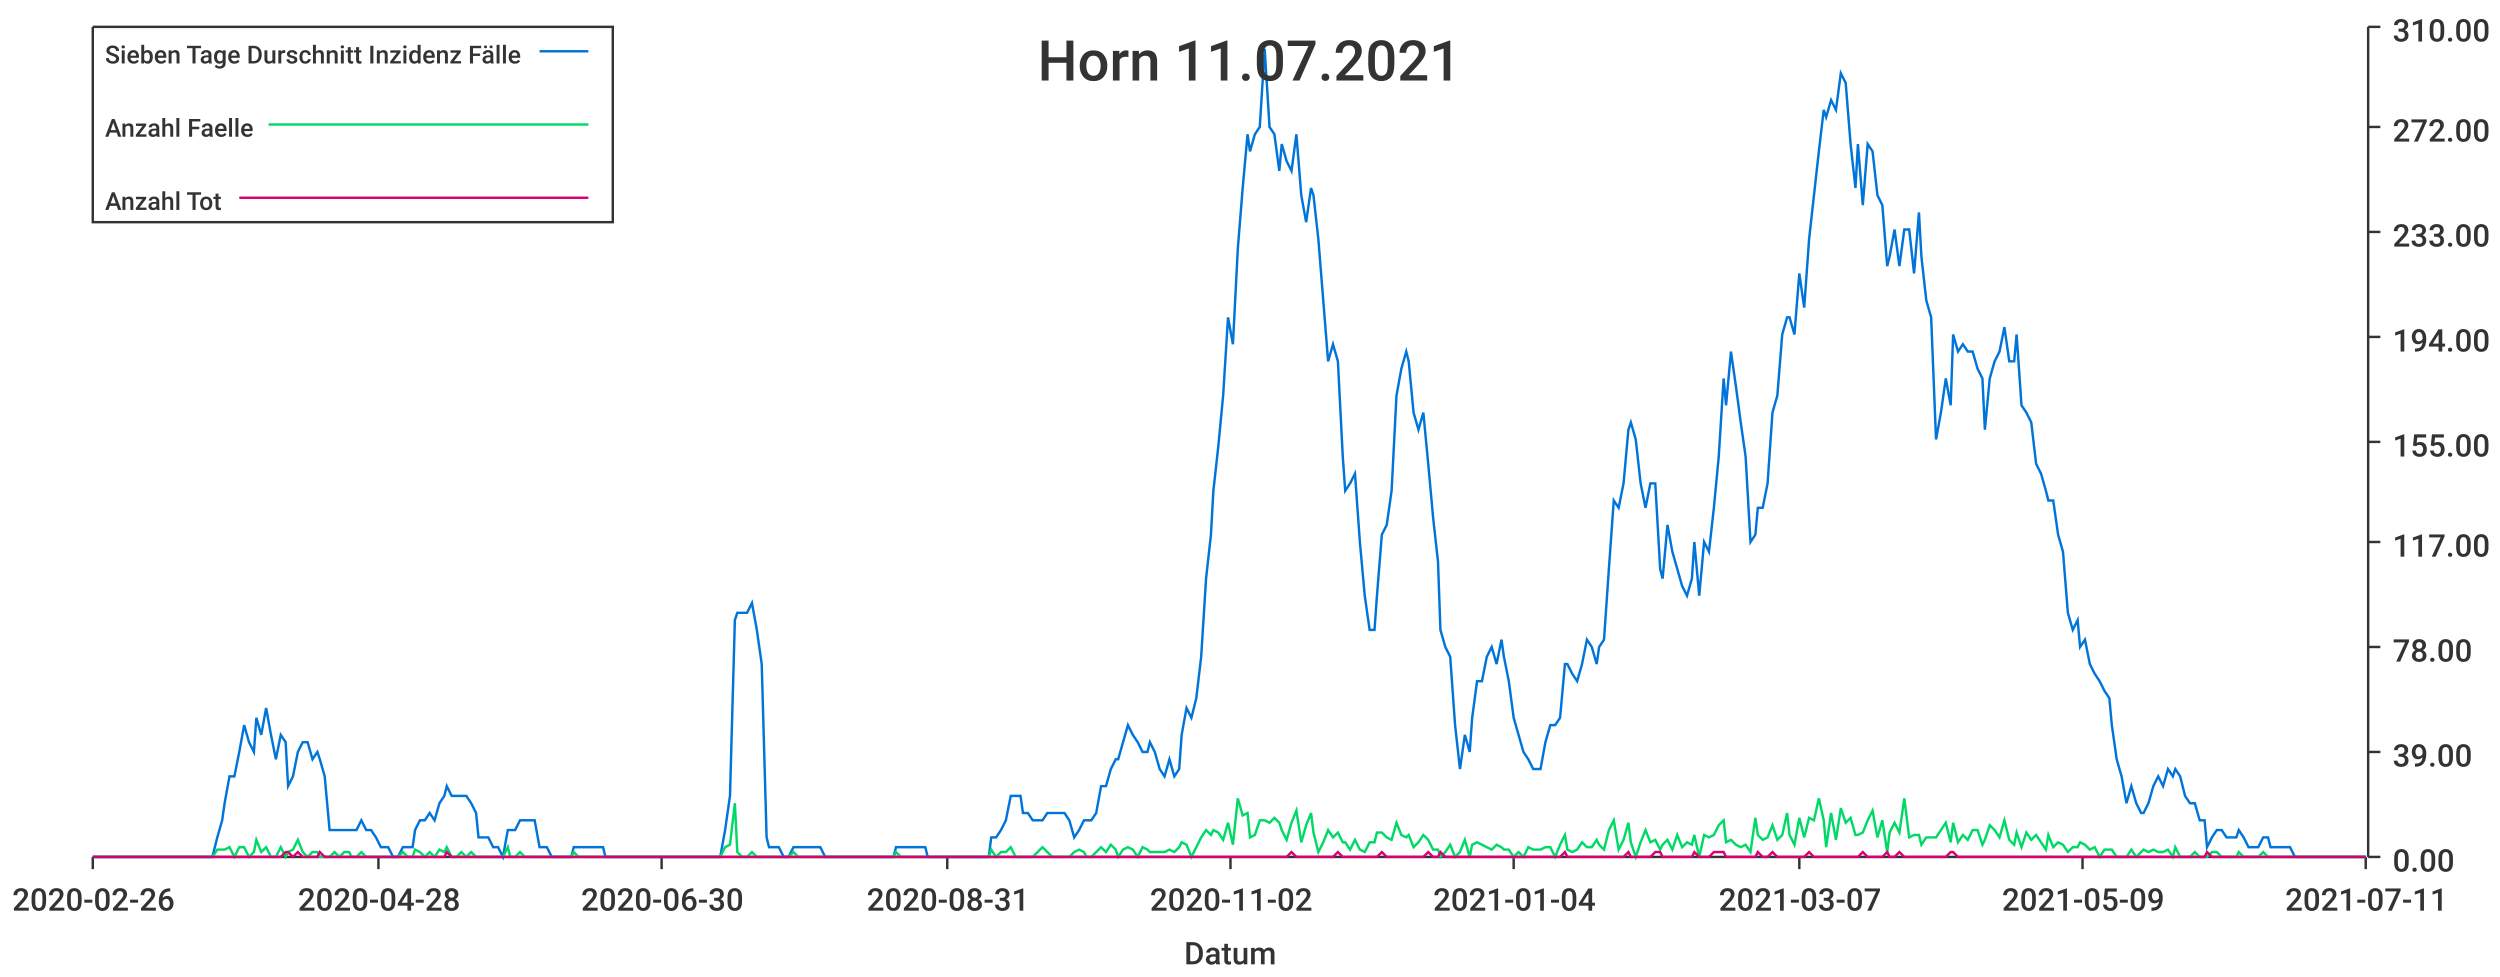
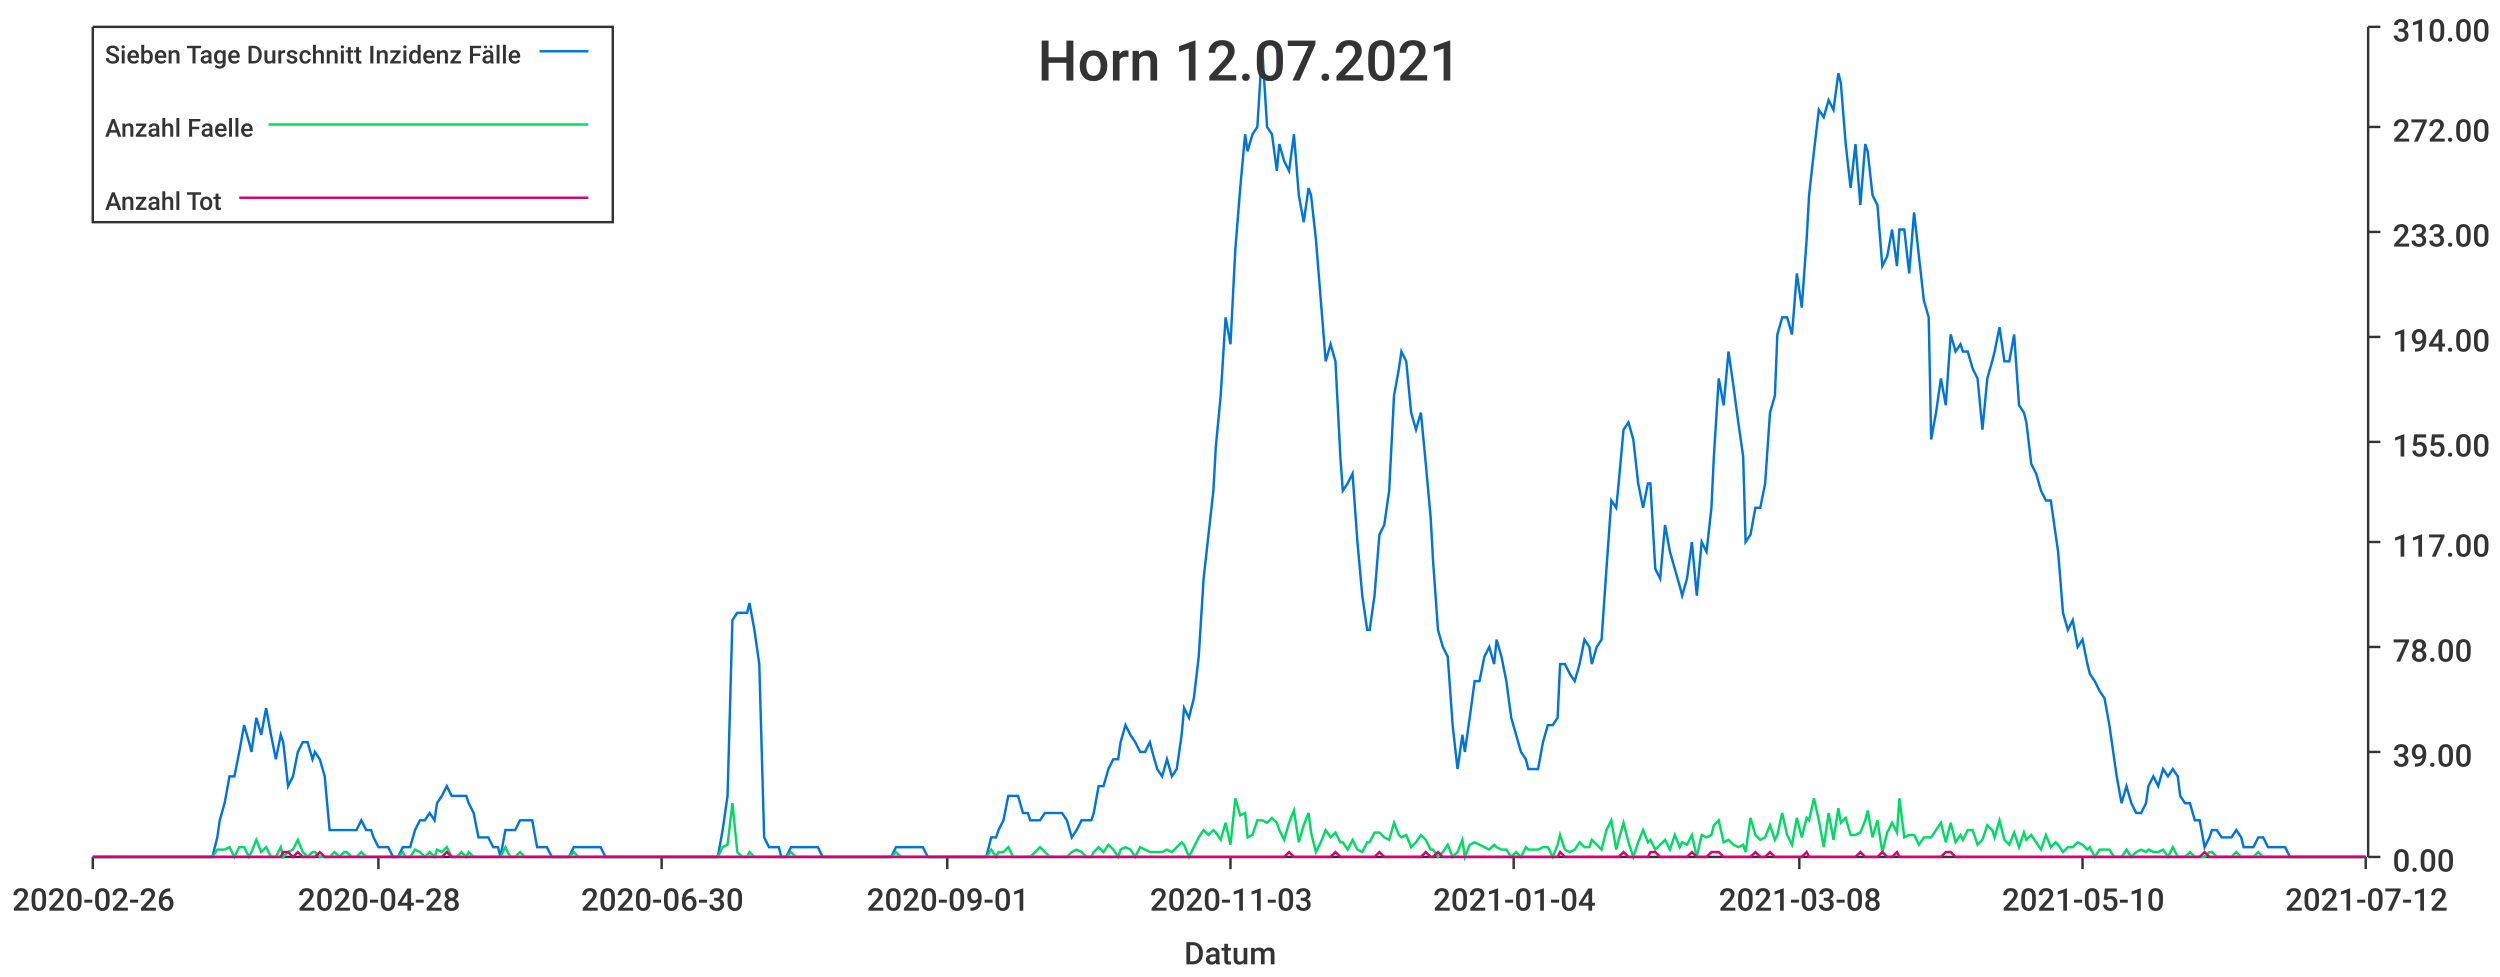
<svg xmlns="http://www.w3.org/2000/svg" width="1024" height="400">\n<path d="M 0 0 L 1024 0 L 1024 400 L 0 400 L 0 0" style="stroke-width:0;stroke:rgba(255,255,255,1.0);fill:rgba(255,255,255,1.0)" />
  <path d="M 38 11 L 969 11 L 969 351 L 38 351 L 38 11" style="stroke-width:0;stroke:rgba(255,255,255,1.0);fill:rgba(255,255,255,1.0)" />
  <path d="M 38 351 L 969 351" style="stroke-width:1;stroke:rgba(51,51,51,1.0);fill:none" />
  <path d="M 38 351 L 38 356" style="stroke-width:1;stroke:rgba(51,51,51,1.0);fill:none" />
  <text x="5" y="373" style="stroke-width:0;stroke:none;fill:rgba(51,51,51,1.0);font-size:12.8px;font-family:'Roboto Medium',sans-serif">2020-02-26</text>
  <path d="M 155 351 L 155 356" style="stroke-width:1;stroke:rgba(51,51,51,1.0);fill:none" />
  <text x="122" y="373" style="stroke-width:0;stroke:none;fill:rgba(51,51,51,1.0);font-size:12.8px;font-family:'Roboto Medium',sans-serif">2020-04-28</text>
  <path d="M 271 351 L 271 356" style="stroke-width:1;stroke:rgba(51,51,51,1.0);fill:none" />
  <text x="238" y="373" style="stroke-width:0;stroke:none;fill:rgba(51,51,51,1.0);font-size:12.8px;font-family:'Roboto Medium',sans-serif">2020-06-30</text>
  <path d="M 388 351 L 388 356" style="stroke-width:1;stroke:rgba(51,51,51,1.0);fill:none" />
-   <text x="355" y="373" style="stroke-width:0;stroke:none;fill:rgba(51,51,51,1.0);font-size:12.8px;font-family:'Roboto Medium',sans-serif">2020-08-31</text>
+   <text x="355" y="373" style="stroke-width:0;stroke:none;fill:rgba(51,51,51,1.0);font-size:12.8px;font-family:'Roboto Medium',sans-serif">2020-09-01</text>
  <path d="M 504 351 L 504 356" style="stroke-width:1;stroke:rgba(51,51,51,1.0);fill:none" />
-   <text x="471" y="373" style="stroke-width:0;stroke:none;fill:rgba(51,51,51,1.0);font-size:12.8px;font-family:'Roboto Medium',sans-serif">2020-11-02</text>
+   <text x="471" y="373" style="stroke-width:0;stroke:none;fill:rgba(51,51,51,1.0);font-size:12.8px;font-family:'Roboto Medium',sans-serif">2020-11-03</text>
  <path d="M 620 351 L 620 356" style="stroke-width:1;stroke:rgba(51,51,51,1.0);fill:none" />
  <text x="587" y="373" style="stroke-width:0;stroke:none;fill:rgba(51,51,51,1.0);font-size:12.8px;font-family:'Roboto Medium',sans-serif">2021-01-04</text>
  <path d="M 737 351 L 737 356" style="stroke-width:1;stroke:rgba(51,51,51,1.0);fill:none" />
-   <text x="704" y="373" style="stroke-width:0;stroke:none;fill:rgba(51,51,51,1.0);font-size:12.8px;font-family:'Roboto Medium',sans-serif">2021-03-07</text>
+   <text x="704" y="373" style="stroke-width:0;stroke:none;fill:rgba(51,51,51,1.0);font-size:12.8px;font-family:'Roboto Medium',sans-serif">2021-03-08</text>
  <path d="M 853 351 L 853 356" style="stroke-width:1;stroke:rgba(51,51,51,1.0);fill:none" />
-   <text x="820" y="373" style="stroke-width:0;stroke:none;fill:rgba(51,51,51,1.0);font-size:12.8px;font-family:'Roboto Medium',sans-serif">2021-05-09</text>
+   <text x="820" y="373" style="stroke-width:0;stroke:none;fill:rgba(51,51,51,1.0);font-size:12.8px;font-family:'Roboto Medium',sans-serif">2021-05-10</text>
  <path d="M 969 351 L 969 356" style="stroke-width:1;stroke:rgba(51,51,51,1.0);fill:none" />
-   <text x="936" y="373" style="stroke-width:0;stroke:none;fill:rgba(51,51,51,1.0);font-size:12.8px;font-family:'Roboto Medium',sans-serif">2021-07-11</text>
+   <text x="936" y="373" style="stroke-width:0;stroke:none;fill:rgba(51,51,51,1.0);font-size:12.8px;font-family:'Roboto Medium',sans-serif">2021-07-12</text>
  <text x="485" y="395" style="stroke-width:0;stroke:none;fill:rgba(51,51,51,1.0);font-size:12.8px;font-family:'Roboto Medium',sans-serif">Datum</text>
  <path d="M 970 351 L 970 11" style="stroke-width:1;stroke:rgba(51,51,51,1.0);fill:none" />
  <path d="M 970 351 L 975 351" style="stroke-width:1;stroke:rgba(51,51,51,1.0);fill:none" />
  <text x="980" y="357" style="stroke-width:0;stroke:none;fill:rgba(51,51,51,1.0);font-size:12.8px;font-family:'Roboto Medium',sans-serif">0.00</text>
  <path d="M 970 308 L 975 308" style="stroke-width:1;stroke:rgba(51,51,51,1.0);fill:none" />
  <text x="980" y="314" style="stroke-width:0;stroke:none;fill:rgba(51,51,51,1.0);font-size:12.8px;font-family:'Roboto Medium',sans-serif">39.00</text>
  <path d="M 970 265 L 975 265" style="stroke-width:1;stroke:rgba(51,51,51,1.0);fill:none" />
  <text x="980" y="271" style="stroke-width:0;stroke:none;fill:rgba(51,51,51,1.0);font-size:12.8px;font-family:'Roboto Medium',sans-serif">78.00</text>
  <path d="M 970 222 L 975 222" style="stroke-width:1;stroke:rgba(51,51,51,1.0);fill:none" />
  <text x="980" y="228" style="stroke-width:0;stroke:none;fill:rgba(51,51,51,1.0);font-size:12.8px;font-family:'Roboto Medium',sans-serif">117.00</text>
  <path d="M 970 181 L 975 181" style="stroke-width:1;stroke:rgba(51,51,51,1.0);fill:none" />
  <text x="980" y="187" style="stroke-width:0;stroke:none;fill:rgba(51,51,51,1.0);font-size:12.8px;font-family:'Roboto Medium',sans-serif">155.00</text>
  <path d="M 970 138 L 975 138" style="stroke-width:1;stroke:rgba(51,51,51,1.0);fill:none" />
  <text x="980" y="144" style="stroke-width:0;stroke:none;fill:rgba(51,51,51,1.0);font-size:12.8px;font-family:'Roboto Medium',sans-serif">194.00</text>
  <path d="M 970 95 L 975 95" style="stroke-width:1;stroke:rgba(51,51,51,1.0);fill:none" />
  <text x="980" y="101" style="stroke-width:0;stroke:none;fill:rgba(51,51,51,1.0);font-size:12.8px;font-family:'Roboto Medium',sans-serif">233.00</text>
  <path d="M 970 52 L 975 52" style="stroke-width:1;stroke:rgba(51,51,51,1.0);fill:none" />
  <text x="980" y="58" style="stroke-width:0;stroke:none;fill:rgba(51,51,51,1.0);font-size:12.8px;font-family:'Roboto Medium',sans-serif">272.00</text>
  <path d="M 970 11 L 975 11" style="stroke-width:1;stroke:rgba(51,51,51,1.0);fill:none" />
  <text x="980" y="17" style="stroke-width:0;stroke:none;fill:rgba(51,51,51,1.0);font-size:12.8px;font-family:'Roboto Medium',sans-serif">310.00</text>
-   <path d="M 38 351 L 40 351 L 42 351 L 44 351 L 46 351 L 48 351 L 50 351 L 52 351 L 53 351 L 55 351 L 57 351 L 59 351 L 61 351 L 63 351 L 65 351 L 66 351 L 68 351 L 70 351 L 72 351 L 74 351 L 76 351 L 78 351 L 79 351 L 81 351 L 83 351 L 85 351 L 87 351 L 89 343 L 91 336 L 92 329 L 94 318 L 96 318 L 98 308 L 100 297 L 102 304 L 104 308 L 105 294 L 107 301 L 109 290 L 111 301 L 113 311 L 115 301 L 117 304 L 118 322 L 120 318 L 122 308 L 124 304 L 126 304 L 128 311 L 130 308 L 131 311 L 133 318 L 135 340 L 137 340 L 139 340 L 141 340 L 143 340 L 144 340 L 146 340 L 148 336 L 150 340 L 152 340 L 154 343 L 156 347 L 157 347 L 159 347 L 161 351 L 163 351 L 165 347 L 167 347 L 169 347 L 170 340 L 172 336 L 174 336 L 176 333 L 178 336 L 180 329 L 182 326 L 183 322 L 185 326 L 187 326 L 189 326 L 191 326 L 193 329 L 195 333 L 196 343 L 198 343 L 200 343 L 202 347 L 204 347 L 206 351 L 208 340 L 209 340 L 211 340 L 213 336 L 215 336 L 217 336 L 219 336 L 221 347 L 222 347 L 224 347 L 226 351 L 228 351 L 230 351 L 232 351 L 234 351 L 235 347 L 237 347 L 239 347 L 241 347 L 243 347 L 245 347 L 247 347 L 248 351 L 250 351 L 252 351 L 254 351 L 256 351 L 258 351 L 260 351 L 261 351 L 263 351 L 265 351 L 267 351 L 269 351 L 271 351 L 273 351 L 275 351 L 276 351 L 278 351 L 280 351 L 282 351 L 284 351 L 286 351 L 288 351 L 289 351 L 291 351 L 293 351 L 295 351 L 297 340 L 299 326 L 301 254 L 302 251 L 304 251 L 306 251 L 308 247 L 310 258 L 312 272 L 314 343 L 315 347 L 317 347 L 319 347 L 321 351 L 323 351 L 325 347 L 327 347 L 328 347 L 330 347 L 332 347 L 334 347 L 336 347 L 338 351 L 340 351 L 341 351 L 343 351 L 345 351 L 347 351 L 349 351 L 351 351 L 353 351 L 354 351 L 356 351 L 358 351 L 360 351 L 362 351 L 364 351 L 366 351 L 367 347 L 369 347 L 371 347 L 373 347 L 375 347 L 377 347 L 379 347 L 380 351 L 382 351 L 384 351 L 386 351 L 388 351 L 390 351 L 392 351 L 393 351 L 395 351 L 397 351 L 399 351 L 401 351 L 403 351 L 405 351 L 406 343 L 408 343 L 410 340 L 412 336 L 414 326 L 416 326 L 418 326 L 419 333 L 421 333 L 423 336 L 425 336 L 427 336 L 429 333 L 431 333 L 432 333 L 434 333 L 436 333 L 438 336 L 440 343 L 442 340 L 444 336 L 445 336 L 447 336 L 449 333 L 451 322 L 453 322 L 455 315 L 457 311 L 458 311 L 460 304 L 462 297 L 464 301 L 466 304 L 468 308 L 470 308 L 471 304 L 473 308 L 475 315 L 477 318 L 479 311 L 481 318 L 483 315 L 484 301 L 486 290 L 488 294 L 490 286 L 492 269 L 494 237 L 496 219 L 497 201 L 499 183 L 501 162 L 503 130 L 505 141 L 507 102 L 509 77 L 511 55 L 512 62 L 514 55 L 516 52 L 518 20 L 520 52 L 522 55 L 524 70 L 525 59 L 527 66 L 529 70 L 531 55 L 533 80 L 535 91 L 537 77 L 538 80 L 540 98 L 542 123 L 544 148 L 546 141 L 548 148 L 550 187 L 551 201 L 553 198 L 555 194 L 557 222 L 559 244 L 561 258 L 563 258 L 564 244 L 566 219 L 568 215 L 570 201 L 572 162 L 574 151 L 576 144 L 577 148 L 579 169 L 581 176 L 583 169 L 585 190 L 587 212 L 589 230 L 590 258 L 592 265 L 594 269 L 596 297 L 598 315 L 600 301 L 602 308 L 603 294 L 605 279 L 607 279 L 609 269 L 611 265 L 613 272 L 615 262 L 616 269 L 618 279 L 620 294 L 622 301 L 624 308 L 626 311 L 628 315 L 629 315 L 631 315 L 633 304 L 635 297 L 637 297 L 639 294 L 641 272 L 642 272 L 644 276 L 646 279 L 648 272 L 650 262 L 652 265 L 654 272 L 655 265 L 657 262 L 659 233 L 661 205 L 663 208 L 665 198 L 667 176 L 668 173 L 670 180 L 672 198 L 674 208 L 676 198 L 678 198 L 680 233 L 681 237 L 683 215 L 685 226 L 687 233 L 689 240 L 691 244 L 693 237 L 694 222 L 696 244 L 698 222 L 700 226 L 702 208 L 704 187 L 706 155 L 707 166 L 709 144 L 711 158 L 713 173 L 715 187 L 717 222 L 719 219 L 720 208 L 722 208 L 724 198 L 726 169 L 728 162 L 730 137 L 732 130 L 733 130 L 735 137 L 737 112 L 739 126 L 741 98 L 743 80 L 745 62 L 747 45 L 748 48 L 750 41 L 752 45 L 754 30 L 756 34 L 758 59 L 760 77 L 761 59 L 763 84 L 765 59 L 767 62 L 769 80 L 771 84 L 773 109 L 774 105 L 776 94 L 778 109 L 780 94 L 782 94 L 784 112 L 786 87 L 787 105 L 789 123 L 791 130 L 793 180 L 795 169 L 797 155 L 799 166 L 800 137 L 802 144 L 804 141 L 806 144 L 808 144 L 810 151 L 812 155 L 813 176 L 815 155 L 817 148 L 819 144 L 821 134 L 823 148 L 825 148 L 826 137 L 828 166 L 830 169 L 832 173 L 834 190 L 836 194 L 838 201 L 839 205 L 841 205 L 843 219 L 845 226 L 847 251 L 849 258 L 851 254 L 852 265 L 854 262 L 856 272 L 858 276 L 860 279 L 862 283 L 864 286 L 865 297 L 867 311 L 869 318 L 871 329 L 873 322 L 875 329 L 877 333 L 878 333 L 880 329 L 882 322 L 884 318 L 886 322 L 888 315 L 890 318 L 891 315 L 893 318 L 895 326 L 897 329 L 899 329 L 901 336 L 903 336 L 904 347 L 906 343 L 908 340 L 910 340 L 912 343 L 914 343 L 916 343 L 917 340 L 919 343 L 921 347 L 923 347 L 925 347 L 927 343 L 929 343 L 930 347 L 932 347 L 934 347 L 936 347 L 938 347 L 940 351 L 942 351 L 943 351 L 945 351 L 947 351 L 949 351 L 951 351 L 953 351 L 955 351 L 956 351 L 958 351 L 960 351 L 962 351 L 964 351 L 966 351 L 968 351 L 969 351" style="stroke-width:1;stroke:rgba(0,116,217,1.0);fill:none" />
-   <path d="M 38 351 L 40 351 L 42 351 L 44 351 L 46 351 L 48 351 L 50 351 L 52 351 L 53 351 L 55 351 L 57 351 L 59 351 L 61 351 L 63 351 L 65 351 L 66 351 L 68 351 L 70 351 L 72 351 L 74 351 L 76 351 L 78 351 L 79 351 L 81 351 L 83 351 L 85 351 L 87 351 L 89 348 L 91 348 L 92 348 L 94 347 L 96 351 L 98 347 L 100 347 L 102 351 L 104 349 L 105 344 L 107 349 L 109 347 L 111 351 L 113 351 L 115 347 L 117 351 L 118 349 L 120 348 L 122 344 L 124 349 L 126 351 L 128 349 L 130 349 L 131 351 L 133 351 L 135 351 L 137 349 L 139 351 L 141 349 L 143 349 L 144 351 L 146 351 L 148 349 L 150 351 L 152 351 L 154 351 L 156 351 L 157 351 L 159 351 L 161 351 L 163 351 L 165 349 L 167 351 L 169 351 L 170 348 L 172 349 L 174 351 L 176 349 L 178 351 L 180 348 L 182 349 L 183 347 L 185 351 L 187 351 L 189 349 L 191 351 L 193 349 L 195 351 L 196 351 L 198 351 L 200 351 L 202 351 L 204 351 L 206 351 L 208 347 L 209 351 L 211 351 L 213 349 L 215 351 L 217 351 L 219 351 L 221 351 L 222 351 L 224 351 L 226 351 L 228 351 L 230 351 L 232 351 L 234 351 L 235 349 L 237 351 L 239 351 L 241 351 L 243 351 L 245 351 L 247 351 L 248 351 L 250 351 L 252 351 L 254 351 L 256 351 L 258 351 L 260 351 L 261 351 L 263 351 L 265 351 L 267 351 L 269 351 L 271 351 L 273 351 L 275 351 L 276 351 L 278 351 L 280 351 L 282 351 L 284 351 L 286 351 L 288 351 L 289 351 L 291 351 L 293 351 L 295 351 L 297 347 L 299 346 L 301 329 L 302 349 L 304 351 L 306 351 L 308 349 L 310 351 L 312 351 L 314 351 L 315 351 L 317 351 L 319 351 L 321 351 L 323 351 L 325 349 L 327 351 L 328 351 L 330 351 L 332 351 L 334 351 L 336 351 L 338 351 L 340 351 L 341 351 L 343 351 L 345 351 L 347 351 L 349 351 L 351 351 L 353 351 L 354 351 L 356 351 L 358 351 L 360 351 L 362 351 L 364 351 L 366 351 L 367 349 L 369 351 L 371 351 L 373 351 L 375 351 L 377 351 L 379 351 L 380 351 L 382 351 L 384 351 L 386 351 L 388 351 L 390 351 L 392 351 L 393 351 L 395 351 L 397 351 L 399 351 L 401 351 L 403 351 L 405 351 L 406 348 L 408 351 L 410 349 L 412 349 L 414 347 L 416 351 L 418 351 L 419 351 L 421 351 L 423 351 L 425 349 L 427 347 L 429 349 L 431 351 L 432 351 L 434 351 L 436 351 L 438 351 L 440 349 L 442 348 L 444 349 L 445 351 L 447 351 L 449 349 L 451 347 L 453 349 L 455 346 L 457 348 L 458 351 L 460 348 L 462 347 L 464 348 L 466 351 L 468 347 L 470 348 L 471 349 L 473 349 L 475 349 L 477 349 L 479 348 L 481 349 L 483 347 L 484 345 L 486 346 L 488 351 L 490 347 L 492 343 L 494 340 L 496 342 L 497 340 L 499 341 L 501 344 L 503 337 L 505 346 L 507 327 L 509 334 L 511 333 L 512 343 L 514 342 L 516 336 L 518 336 L 520 337 L 522 335 L 524 337 L 525 340 L 527 344 L 529 337 L 531 332 L 533 345 L 535 338 L 537 333 L 538 341 L 540 349 L 542 345 L 544 340 L 546 343 L 548 341 L 550 345 L 551 345 L 553 348 L 555 344 L 557 348 L 559 349 L 561 345 L 563 345 L 564 341 L 566 341 L 568 343 L 570 344 L 572 337 L 574 342 L 576 343 L 577 342 L 579 347 L 581 345 L 583 342 L 585 344 L 587 348 L 589 348 L 590 351 L 592 349 L 594 346 L 596 351 L 598 349 L 600 344 L 602 351 L 603 346 L 605 345 L 607 346 L 609 347 L 611 348 L 613 346 L 615 347 L 616 348 L 618 348 L 620 351 L 622 349 L 624 351 L 626 347 L 628 348 L 629 348 L 631 348 L 633 347 L 635 347 L 637 351 L 639 346 L 641 342 L 642 348 L 644 349 L 646 348 L 648 345 L 650 347 L 652 347 L 654 344 L 655 346 L 657 348 L 659 340 L 661 336 L 663 348 L 665 344 L 667 337 L 668 345 L 670 351 L 672 345 L 674 340 L 676 345 L 678 344 L 680 348 L 681 346 L 683 344 L 685 348 L 687 342 L 689 347 L 691 345 L 693 346 L 694 342 L 696 351 L 698 342 L 700 343 L 702 342 L 704 338 L 706 336 L 707 345 L 709 344 L 711 346 L 713 347 L 715 346 L 717 349 L 719 335 L 720 342 L 722 344 L 724 343 L 726 338 L 728 344 L 730 342 L 732 333 L 733 342 L 735 346 L 737 335 L 739 343 L 741 335 L 743 336 L 745 327 L 747 336 L 748 347 L 750 333 L 752 344 L 754 331 L 756 337 L 758 335 L 760 342 L 761 342 L 763 341 L 765 336 L 767 332 L 769 343 L 771 336 L 773 349 L 774 341 L 776 337 L 778 341 L 780 327 L 782 343 L 784 342 L 786 342 L 787 346 L 789 343 L 791 343 L 793 343 L 795 340 L 797 337 L 799 345 L 800 337 L 802 345 L 804 342 L 806 344 L 808 340 L 810 340 L 812 346 L 813 344 L 815 338 L 817 340 L 819 343 L 821 336 L 823 344 L 825 346 L 826 341 L 828 347 L 830 341 L 832 344 L 834 342 L 836 345 L 838 348 L 839 342 L 841 347 L 843 345 L 845 346 L 847 349 L 849 347 L 851 347 L 852 345 L 854 346 L 856 348 L 858 347 L 860 351 L 862 348 L 864 348 L 865 348 L 867 351 L 869 351 L 871 351 L 873 348 L 875 351 L 877 349 L 878 348 L 880 349 L 882 348 L 884 349 L 886 349 L 888 348 L 890 351 L 891 347 L 893 351 L 895 351 L 897 351 L 899 349 L 901 351 L 903 351 L 904 351 L 906 349 L 908 349 L 910 351 L 912 351 L 914 351 L 916 351 L 917 349 L 919 351 L 921 351 L 923 351 L 925 351 L 927 349 L 929 351 L 930 351 L 932 351 L 934 351 L 936 351 L 938 351 L 940 351 L 942 351 L 943 351 L 945 351 L 947 351 L 949 351 L 951 351 L 953 351 L 955 351 L 956 351 L 958 351 L 960 351 L 962 351 L 964 351 L 966 351 L 968 351 L 969 351" style="stroke-width:1;stroke:rgba(0,217,101,1.0);fill:none" />
-   <path d="M 38 351 L 40 351 L 42 351 L 44 351 L 46 351 L 48 351 L 50 351 L 52 351 L 53 351 L 55 351 L 57 351 L 59 351 L 61 351 L 63 351 L 65 351 L 66 351 L 68 351 L 70 351 L 72 351 L 74 351 L 76 351 L 78 351 L 79 351 L 81 351 L 83 351 L 85 351 L 87 351 L 89 351 L 91 351 L 92 351 L 94 351 L 96 351 L 98 351 L 100 351 L 102 351 L 104 351 L 105 351 L 107 351 L 109 351 L 111 351 L 113 351 L 115 351 L 117 349 L 118 349 L 120 351 L 122 349 L 124 351 L 126 351 L 128 351 L 130 351 L 131 349 L 133 351 L 135 351 L 137 351 L 139 351 L 141 351 L 143 351 L 144 351 L 146 351 L 148 351 L 150 351 L 152 351 L 154 351 L 156 351 L 157 351 L 159 351 L 161 351 L 163 351 L 165 351 L 167 351 L 169 351 L 170 351 L 172 351 L 174 351 L 176 351 L 178 351 L 180 351 L 182 351 L 183 349 L 185 351 L 187 351 L 189 351 L 191 351 L 193 351 L 195 351 L 196 351 L 198 351 L 200 351 L 202 351 L 204 351 L 206 351 L 208 351 L 209 351 L 211 351 L 213 351 L 215 351 L 217 351 L 219 351 L 221 351 L 222 351 L 224 351 L 226 351 L 228 351 L 230 351 L 232 351 L 234 351 L 235 351 L 237 351 L 239 351 L 241 351 L 243 351 L 245 351 L 247 351 L 248 351 L 250 351 L 252 351 L 254 351 L 256 351 L 258 351 L 260 351 L 261 351 L 263 351 L 265 351 L 267 351 L 269 351 L 271 351 L 273 351 L 275 351 L 276 351 L 278 351 L 280 351 L 282 351 L 284 351 L 286 351 L 288 351 L 289 351 L 291 351 L 293 351 L 295 351 L 297 351 L 299 351 L 301 351 L 302 351 L 304 351 L 306 351 L 308 351 L 310 351 L 312 351 L 314 351 L 315 351 L 317 351 L 319 351 L 321 351 L 323 351 L 325 351 L 327 351 L 328 351 L 330 351 L 332 351 L 334 351 L 336 351 L 338 351 L 340 351 L 341 351 L 343 351 L 345 351 L 347 351 L 349 351 L 351 351 L 353 351 L 354 351 L 356 351 L 358 351 L 360 351 L 362 351 L 364 351 L 366 351 L 367 351 L 369 351 L 371 351 L 373 351 L 375 351 L 377 351 L 379 351 L 380 351 L 382 351 L 384 351 L 386 351 L 388 351 L 390 351 L 392 351 L 393 351 L 395 351 L 397 351 L 399 351 L 401 351 L 403 351 L 405 351 L 406 351 L 408 351 L 410 351 L 412 351 L 414 351 L 416 351 L 418 351 L 419 351 L 421 351 L 423 351 L 425 351 L 427 351 L 429 351 L 431 351 L 432 351 L 434 351 L 436 351 L 438 351 L 440 351 L 442 351 L 444 351 L 445 351 L 447 351 L 449 351 L 451 351 L 453 351 L 455 351 L 457 351 L 458 351 L 460 351 L 462 351 L 464 351 L 466 351 L 468 351 L 470 351 L 471 351 L 473 351 L 475 351 L 477 351 L 479 351 L 481 351 L 483 351 L 484 351 L 486 351 L 488 351 L 490 351 L 492 351 L 494 351 L 496 351 L 497 351 L 499 351 L 501 351 L 503 351 L 505 351 L 507 351 L 509 351 L 511 351 L 512 351 L 514 351 L 516 351 L 518 351 L 520 351 L 522 351 L 524 351 L 525 351 L 527 351 L 529 349 L 531 351 L 533 351 L 535 351 L 537 351 L 538 351 L 540 351 L 542 351 L 544 351 L 546 351 L 548 349 L 550 351 L 551 351 L 553 351 L 555 351 L 557 351 L 559 351 L 561 351 L 563 351 L 564 351 L 566 349 L 568 351 L 570 351 L 572 351 L 574 351 L 576 351 L 577 351 L 579 351 L 581 351 L 583 351 L 585 349 L 587 351 L 589 351 L 590 349 L 592 351 L 594 351 L 596 351 L 598 351 L 600 351 L 602 351 L 603 351 L 605 351 L 607 351 L 609 351 L 611 351 L 613 351 L 615 351 L 616 351 L 618 351 L 620 351 L 622 351 L 624 351 L 626 351 L 628 351 L 629 351 L 631 351 L 633 351 L 635 351 L 637 351 L 639 351 L 641 349 L 642 351 L 644 351 L 646 351 L 648 351 L 650 351 L 652 351 L 654 351 L 655 351 L 657 351 L 659 351 L 661 351 L 663 351 L 665 351 L 667 349 L 668 351 L 670 351 L 672 351 L 674 351 L 676 351 L 678 349 L 680 349 L 681 351 L 683 351 L 685 351 L 687 351 L 689 351 L 691 351 L 693 351 L 694 349 L 696 351 L 698 351 L 700 351 L 702 349 L 704 349 L 706 349 L 707 351 L 709 351 L 711 351 L 713 351 L 715 351 L 717 351 L 719 351 L 720 349 L 722 351 L 724 351 L 726 349 L 728 351 L 730 351 L 732 351 L 733 351 L 735 351 L 737 351 L 739 351 L 741 349 L 743 351 L 745 351 L 747 351 L 748 351 L 750 351 L 752 351 L 754 351 L 756 351 L 758 351 L 760 351 L 761 351 L 763 349 L 765 351 L 767 351 L 769 351 L 771 351 L 773 349 L 774 351 L 776 351 L 778 349 L 780 351 L 782 351 L 784 351 L 786 351 L 787 351 L 789 351 L 791 351 L 793 351 L 795 351 L 797 351 L 799 349 L 800 349 L 802 351 L 804 351 L 806 351 L 808 351 L 810 351 L 812 351 L 813 351 L 815 351 L 817 351 L 819 351 L 821 351 L 823 351 L 825 351 L 826 351 L 828 351 L 830 351 L 832 351 L 834 351 L 836 351 L 838 351 L 839 351 L 841 351 L 843 351 L 845 351 L 847 351 L 849 351 L 851 351 L 852 351 L 854 351 L 856 351 L 858 351 L 860 351 L 862 351 L 864 351 L 865 351 L 867 351 L 869 351 L 871 351 L 873 351 L 875 351 L 877 351 L 878 351 L 880 351 L 882 351 L 884 351 L 886 351 L 888 351 L 890 351 L 891 351 L 893 351 L 895 351 L 897 351 L 899 351 L 901 351 L 903 351 L 904 349 L 906 351 L 908 351 L 910 351 L 912 351 L 914 351 L 916 351 L 917 351 L 919 351 L 921 351 L 923 351 L 925 351 L 927 351 L 929 351 L 930 351 L 932 351 L 934 351 L 936 351 L 938 351 L 940 351 L 942 351 L 943 351 L 945 351 L 947 351 L 949 351 L 951 351 L 953 351 L 955 351 L 956 351 L 958 351 L 960 351 L 962 351 L 964 351 L 966 351 L 968 351 L 969 351" style="stroke-width:1;stroke:rgba(217,0,116,1.0);fill:none" />
-   <text x="425" y="33" style="stroke-width:0;stroke:none;fill:rgba(51,51,51,1.0);font-size:23.0px;font-family:'Roboto Medium',sans-serif">Horn 11.07.2021</text>
+   <path d="M 38 351 L 40 351 L 42 351 L 44 351 L 46 351 L 48 351 L 50 351 L 51 351 L 53 351 L 55 351 L 57 351 L 59 351 L 61 351 L 63 351 L 64 351 L 66 351 L 68 351 L 70 351 L 72 351 L 74 351 L 76 351 L 77 351 L 79 351 L 81 351 L 83 351 L 85 351 L 87 351 L 89 343 L 90 336 L 92 329 L 94 318 L 96 318 L 98 308 L 100 297 L 102 304 L 103 308 L 105 294 L 107 301 L 109 290 L 111 301 L 113 311 L 115 301 L 116 304 L 118 322 L 120 318 L 122 308 L 124 304 L 126 304 L 128 311 L 129 308 L 131 311 L 133 318 L 135 340 L 137 340 L 139 340 L 141 340 L 142 340 L 144 340 L 146 340 L 148 336 L 150 340 L 152 340 L 153 343 L 155 347 L 157 347 L 159 347 L 161 351 L 163 351 L 165 347 L 166 347 L 168 347 L 170 340 L 172 336 L 174 336 L 176 333 L 178 336 L 179 329 L 181 326 L 183 322 L 185 326 L 187 326 L 189 326 L 191 326 L 192 329 L 194 333 L 196 343 L 198 343 L 200 343 L 202 347 L 204 347 L 205 351 L 207 340 L 209 340 L 211 340 L 213 336 L 215 336 L 217 336 L 218 336 L 220 347 L 222 347 L 224 347 L 226 351 L 228 351 L 230 351 L 231 351 L 233 351 L 235 347 L 237 347 L 239 347 L 241 347 L 243 347 L 244 347 L 246 347 L 248 351 L 250 351 L 252 351 L 254 351 L 255 351 L 257 351 L 259 351 L 261 351 L 263 351 L 265 351 L 267 351 L 268 351 L 270 351 L 272 351 L 274 351 L 276 351 L 278 351 L 280 351 L 281 351 L 283 351 L 285 351 L 287 351 L 289 351 L 291 351 L 293 351 L 294 351 L 296 340 L 298 326 L 300 254 L 302 251 L 304 251 L 306 251 L 307 247 L 309 258 L 311 272 L 313 343 L 315 347 L 317 347 L 319 347 L 320 351 L 322 351 L 324 347 L 326 347 L 328 347 L 330 347 L 332 347 L 333 347 L 335 347 L 337 351 L 339 351 L 341 351 L 343 351 L 345 351 L 346 351 L 348 351 L 350 351 L 352 351 L 354 351 L 356 351 L 357 351 L 359 351 L 361 351 L 363 351 L 365 351 L 367 347 L 369 347 L 370 347 L 372 347 L 374 347 L 376 347 L 378 347 L 380 351 L 382 351 L 383 351 L 385 351 L 387 351 L 389 351 L 391 351 L 393 351 L 395 351 L 396 351 L 398 351 L 400 351 L 402 351 L 404 351 L 406 343 L 408 343 L 409 340 L 411 336 L 413 326 L 415 326 L 417 326 L 419 333 L 421 333 L 422 336 L 424 336 L 426 336 L 428 333 L 430 333 L 432 333 L 434 333 L 435 333 L 437 336 L 439 343 L 441 340 L 443 336 L 445 336 L 447 336 L 448 333 L 450 322 L 452 322 L 454 315 L 456 311 L 458 311 L 459 304 L 461 297 L 463 301 L 465 304 L 467 308 L 469 308 L 471 304 L 472 308 L 474 315 L 476 318 L 478 311 L 480 318 L 482 315 L 484 301 L 485 290 L 487 294 L 489 286 L 491 269 L 493 237 L 495 219 L 497 201 L 498 183 L 500 162 L 502 130 L 504 141 L 506 102 L 508 77 L 510 55 L 511 62 L 513 55 L 515 52 L 517 20 L 519 52 L 521 55 L 523 70 L 524 59 L 526 66 L 528 70 L 530 55 L 532 80 L 534 91 L 536 77 L 537 80 L 539 98 L 541 123 L 543 148 L 545 141 L 547 148 L 549 187 L 550 201 L 552 198 L 554 194 L 556 222 L 558 244 L 560 258 L 561 258 L 563 244 L 565 219 L 567 215 L 569 201 L 571 162 L 573 151 L 574 144 L 576 148 L 578 169 L 580 176 L 582 169 L 584 190 L 586 212 L 587 230 L 589 258 L 591 265 L 593 269 L 595 297 L 597 315 L 599 301 L 600 308 L 602 294 L 604 279 L 606 279 L 608 269 L 610 265 L 612 272 L 613 262 L 615 269 L 617 279 L 619 294 L 621 301 L 623 308 L 625 311 L 626 315 L 628 315 L 630 315 L 632 304 L 634 297 L 636 297 L 638 294 L 639 272 L 641 272 L 643 276 L 645 279 L 647 272 L 649 262 L 651 265 L 652 272 L 654 265 L 656 262 L 658 233 L 660 205 L 662 208 L 663 198 L 665 176 L 667 173 L 669 180 L 671 198 L 673 208 L 675 198 L 676 198 L 678 233 L 680 237 L 682 215 L 684 226 L 686 233 L 688 240 L 689 244 L 691 237 L 693 222 L 695 244 L 697 222 L 699 226 L 701 208 L 702 187 L 704 155 L 706 166 L 708 144 L 710 158 L 712 173 L 714 187 L 715 222 L 717 219 L 719 208 L 721 208 L 723 198 L 725 169 L 727 162 L 728 137 L 730 130 L 732 130 L 734 137 L 736 112 L 738 126 L 740 98 L 741 80 L 743 62 L 745 45 L 747 48 L 749 41 L 751 45 L 753 30 L 754 34 L 756 59 L 758 77 L 760 59 L 762 84 L 764 59 L 765 62 L 767 80 L 769 84 L 771 109 L 773 105 L 775 94 L 777 109 L 778 94 L 780 94 L 782 112 L 784 87 L 786 105 L 788 123 L 790 130 L 791 180 L 793 169 L 795 155 L 797 166 L 799 137 L 801 144 L 803 141 L 804 144 L 806 144 L 808 151 L 810 155 L 812 176 L 814 155 L 816 148 L 817 144 L 819 134 L 821 148 L 823 148 L 825 137 L 827 166 L 829 169 L 830 173 L 832 190 L 834 194 L 836 201 L 838 205 L 840 205 L 842 219 L 843 226 L 845 251 L 847 258 L 849 254 L 851 265 L 853 262 L 855 272 L 856 276 L 858 279 L 860 283 L 862 286 L 864 297 L 866 311 L 867 318 L 869 329 L 871 322 L 873 329 L 875 333 L 877 333 L 879 329 L 880 322 L 882 318 L 884 322 L 886 315 L 888 318 L 890 315 L 892 318 L 893 326 L 895 329 L 897 329 L 899 336 L 901 336 L 903 347 L 905 343 L 906 340 L 908 340 L 910 343 L 912 343 L 914 343 L 916 340 L 918 343 L 919 347 L 921 347 L 923 347 L 925 343 L 927 343 L 929 347 L 931 347 L 932 347 L 934 347 L 936 347 L 938 351 L 940 351 L 942 351 L 944 351 L 945 351 L 947 351 L 949 351 L 951 351 L 953 351 L 955 351 L 957 351 L 958 351 L 960 351 L 962 351 L 964 351 L 966 351 L 968 351 L 969 351" style="stroke-width:1;stroke:rgba(0,116,217,1.0);fill:none" />
+   <path d="M 38 351 L 40 351 L 42 351 L 44 351 L 46 351 L 48 351 L 50 351 L 51 351 L 53 351 L 55 351 L 57 351 L 59 351 L 61 351 L 63 351 L 64 351 L 66 351 L 68 351 L 70 351 L 72 351 L 74 351 L 76 351 L 77 351 L 79 351 L 81 351 L 83 351 L 85 351 L 87 351 L 89 348 L 90 348 L 92 348 L 94 347 L 96 351 L 98 347 L 100 347 L 102 351 L 103 349 L 105 344 L 107 349 L 109 347 L 111 351 L 113 351 L 115 347 L 116 351 L 118 349 L 120 348 L 122 344 L 124 349 L 126 351 L 128 349 L 129 349 L 131 351 L 133 351 L 135 351 L 137 349 L 139 351 L 141 349 L 142 349 L 144 351 L 146 351 L 148 349 L 150 351 L 152 351 L 153 351 L 155 351 L 157 351 L 159 351 L 161 351 L 163 351 L 165 349 L 166 351 L 168 351 L 170 348 L 172 349 L 174 351 L 176 349 L 178 351 L 179 348 L 181 349 L 183 347 L 185 351 L 187 351 L 189 349 L 191 351 L 192 349 L 194 351 L 196 351 L 198 351 L 200 351 L 202 351 L 204 351 L 205 351 L 207 347 L 209 351 L 211 351 L 213 349 L 215 351 L 217 351 L 218 351 L 220 351 L 222 351 L 224 351 L 226 351 L 228 351 L 230 351 L 231 351 L 233 351 L 235 349 L 237 351 L 239 351 L 241 351 L 243 351 L 244 351 L 246 351 L 248 351 L 250 351 L 252 351 L 254 351 L 255 351 L 257 351 L 259 351 L 261 351 L 263 351 L 265 351 L 267 351 L 268 351 L 270 351 L 272 351 L 274 351 L 276 351 L 278 351 L 280 351 L 281 351 L 283 351 L 285 351 L 287 351 L 289 351 L 291 351 L 293 351 L 294 351 L 296 347 L 298 346 L 300 329 L 302 349 L 304 351 L 306 351 L 307 349 L 309 351 L 311 351 L 313 351 L 315 351 L 317 351 L 319 351 L 320 351 L 322 351 L 324 349 L 326 351 L 328 351 L 330 351 L 332 351 L 333 351 L 335 351 L 337 351 L 339 351 L 341 351 L 343 351 L 345 351 L 346 351 L 348 351 L 350 351 L 352 351 L 354 351 L 356 351 L 357 351 L 359 351 L 361 351 L 363 351 L 365 351 L 367 349 L 369 351 L 370 351 L 372 351 L 374 351 L 376 351 L 378 351 L 380 351 L 382 351 L 383 351 L 385 351 L 387 351 L 389 351 L 391 351 L 393 351 L 395 351 L 396 351 L 398 351 L 400 351 L 402 351 L 404 351 L 406 348 L 408 351 L 409 349 L 411 349 L 413 347 L 415 351 L 417 351 L 419 351 L 421 351 L 422 351 L 424 349 L 426 347 L 428 349 L 430 351 L 432 351 L 434 351 L 435 351 L 437 351 L 439 349 L 441 348 L 443 349 L 445 351 L 447 351 L 448 349 L 450 347 L 452 349 L 454 346 L 456 348 L 458 351 L 459 348 L 461 347 L 463 348 L 465 351 L 467 347 L 469 348 L 471 349 L 472 349 L 474 349 L 476 349 L 478 348 L 480 349 L 482 347 L 484 345 L 485 346 L 487 351 L 489 347 L 491 343 L 493 340 L 495 342 L 497 340 L 498 341 L 500 344 L 502 337 L 504 346 L 506 327 L 508 334 L 510 333 L 511 343 L 513 342 L 515 336 L 517 336 L 519 337 L 521 335 L 523 337 L 524 340 L 526 344 L 528 337 L 530 332 L 532 345 L 534 338 L 536 333 L 537 341 L 539 349 L 541 345 L 543 340 L 545 343 L 547 341 L 549 345 L 550 345 L 552 348 L 554 344 L 556 348 L 558 349 L 560 345 L 561 345 L 563 341 L 565 341 L 567 343 L 569 344 L 571 337 L 573 342 L 574 343 L 576 342 L 578 347 L 580 345 L 582 342 L 584 344 L 586 348 L 587 348 L 589 351 L 591 349 L 593 346 L 595 351 L 597 349 L 599 344 L 600 351 L 602 346 L 604 345 L 606 346 L 608 347 L 610 348 L 612 346 L 613 347 L 615 348 L 617 348 L 619 351 L 621 349 L 623 351 L 625 347 L 626 348 L 628 348 L 630 348 L 632 347 L 634 347 L 636 351 L 638 346 L 639 342 L 641 348 L 643 349 L 645 348 L 647 345 L 649 347 L 651 347 L 652 344 L 654 346 L 656 348 L 658 340 L 660 336 L 662 348 L 663 344 L 665 337 L 667 345 L 669 351 L 671 345 L 673 340 L 675 345 L 676 344 L 678 348 L 680 346 L 682 344 L 684 348 L 686 342 L 688 347 L 689 345 L 691 346 L 693 342 L 695 351 L 697 342 L 699 343 L 701 342 L 702 338 L 704 336 L 706 345 L 708 344 L 710 346 L 712 347 L 714 346 L 715 349 L 717 335 L 719 342 L 721 344 L 723 343 L 725 338 L 727 344 L 728 342 L 730 333 L 732 342 L 734 346 L 736 335 L 738 343 L 740 335 L 741 336 L 743 327 L 745 336 L 747 347 L 749 333 L 751 344 L 753 331 L 754 337 L 756 335 L 758 342 L 760 342 L 762 341 L 764 336 L 765 332 L 767 343 L 769 336 L 771 349 L 773 341 L 775 337 L 777 341 L 778 327 L 780 343 L 782 342 L 784 342 L 786 346 L 788 343 L 790 343 L 791 343 L 793 340 L 795 337 L 797 345 L 799 337 L 801 345 L 803 342 L 804 344 L 806 340 L 808 340 L 810 346 L 812 344 L 814 338 L 816 340 L 817 343 L 819 336 L 821 344 L 823 346 L 825 341 L 827 347 L 829 341 L 830 344 L 832 342 L 834 345 L 836 348 L 838 342 L 840 347 L 842 345 L 843 346 L 845 349 L 847 347 L 849 347 L 851 345 L 853 346 L 855 348 L 856 347 L 858 351 L 860 348 L 862 348 L 864 348 L 866 351 L 867 351 L 869 351 L 871 348 L 873 351 L 875 349 L 877 348 L 879 349 L 880 348 L 882 349 L 884 349 L 886 348 L 888 351 L 890 347 L 892 351 L 893 351 L 895 351 L 897 349 L 899 351 L 901 351 L 903 351 L 905 349 L 906 349 L 908 351 L 910 351 L 912 351 L 914 351 L 916 349 L 918 351 L 919 351 L 921 351 L 923 351 L 925 349 L 927 351 L 929 351 L 931 351 L 932 351 L 934 351 L 936 351 L 938 351 L 940 351 L 942 351 L 944 351 L 945 351 L 947 351 L 949 351 L 951 351 L 953 351 L 955 351 L 957 351 L 958 351 L 960 351 L 962 351 L 964 351 L 966 351 L 968 351 L 969 351" style="stroke-width:1;stroke:rgba(0,217,101,1.0);fill:none" />
+   <path d="M 38 351 L 40 351 L 42 351 L 44 351 L 46 351 L 48 351 L 50 351 L 51 351 L 53 351 L 55 351 L 57 351 L 59 351 L 61 351 L 63 351 L 64 351 L 66 351 L 68 351 L 70 351 L 72 351 L 74 351 L 76 351 L 77 351 L 79 351 L 81 351 L 83 351 L 85 351 L 87 351 L 89 351 L 90 351 L 92 351 L 94 351 L 96 351 L 98 351 L 100 351 L 102 351 L 103 351 L 105 351 L 107 351 L 109 351 L 111 351 L 113 351 L 115 351 L 116 349 L 118 349 L 120 351 L 122 349 L 124 351 L 126 351 L 128 351 L 129 351 L 131 349 L 133 351 L 135 351 L 137 351 L 139 351 L 141 351 L 142 351 L 144 351 L 146 351 L 148 351 L 150 351 L 152 351 L 153 351 L 155 351 L 157 351 L 159 351 L 161 351 L 163 351 L 165 351 L 166 351 L 168 351 L 170 351 L 172 351 L 174 351 L 176 351 L 178 351 L 179 351 L 181 351 L 183 349 L 185 351 L 187 351 L 189 351 L 191 351 L 192 351 L 194 351 L 196 351 L 198 351 L 200 351 L 202 351 L 204 351 L 205 351 L 207 351 L 209 351 L 211 351 L 213 351 L 215 351 L 217 351 L 218 351 L 220 351 L 222 351 L 224 351 L 226 351 L 228 351 L 230 351 L 231 351 L 233 351 L 235 351 L 237 351 L 239 351 L 241 351 L 243 351 L 244 351 L 246 351 L 248 351 L 250 351 L 252 351 L 254 351 L 255 351 L 257 351 L 259 351 L 261 351 L 263 351 L 265 351 L 267 351 L 268 351 L 270 351 L 272 351 L 274 351 L 276 351 L 278 351 L 280 351 L 281 351 L 283 351 L 285 351 L 287 351 L 289 351 L 291 351 L 293 351 L 294 351 L 296 351 L 298 351 L 300 351 L 302 351 L 304 351 L 306 351 L 307 351 L 309 351 L 311 351 L 313 351 L 315 351 L 317 351 L 319 351 L 320 351 L 322 351 L 324 351 L 326 351 L 328 351 L 330 351 L 332 351 L 333 351 L 335 351 L 337 351 L 339 351 L 341 351 L 343 351 L 345 351 L 346 351 L 348 351 L 350 351 L 352 351 L 354 351 L 356 351 L 357 351 L 359 351 L 361 351 L 363 351 L 365 351 L 367 351 L 369 351 L 370 351 L 372 351 L 374 351 L 376 351 L 378 351 L 380 351 L 382 351 L 383 351 L 385 351 L 387 351 L 389 351 L 391 351 L 393 351 L 395 351 L 396 351 L 398 351 L 400 351 L 402 351 L 404 351 L 406 351 L 408 351 L 409 351 L 411 351 L 413 351 L 415 351 L 417 351 L 419 351 L 421 351 L 422 351 L 424 351 L 426 351 L 428 351 L 430 351 L 432 351 L 434 351 L 435 351 L 437 351 L 439 351 L 441 351 L 443 351 L 445 351 L 447 351 L 448 351 L 450 351 L 452 351 L 454 351 L 456 351 L 458 351 L 459 351 L 461 351 L 463 351 L 465 351 L 467 351 L 469 351 L 471 351 L 472 351 L 474 351 L 476 351 L 478 351 L 480 351 L 482 351 L 484 351 L 485 351 L 487 351 L 489 351 L 491 351 L 493 351 L 495 351 L 497 351 L 498 351 L 500 351 L 502 351 L 504 351 L 506 351 L 508 351 L 510 351 L 511 351 L 513 351 L 515 351 L 517 351 L 519 351 L 521 351 L 523 351 L 524 351 L 526 351 L 528 349 L 530 351 L 532 351 L 534 351 L 536 351 L 537 351 L 539 351 L 541 351 L 543 351 L 545 351 L 547 349 L 549 351 L 550 351 L 552 351 L 554 351 L 556 351 L 558 351 L 560 351 L 561 351 L 563 351 L 565 349 L 567 351 L 569 351 L 571 351 L 573 351 L 574 351 L 576 351 L 578 351 L 580 351 L 582 351 L 584 349 L 586 351 L 587 351 L 589 349 L 591 351 L 593 351 L 595 351 L 597 351 L 599 351 L 600 351 L 602 351 L 604 351 L 606 351 L 608 351 L 610 351 L 612 351 L 613 351 L 615 351 L 617 351 L 619 351 L 621 351 L 623 351 L 625 351 L 626 351 L 628 351 L 630 351 L 632 351 L 634 351 L 636 351 L 638 351 L 639 349 L 641 351 L 643 351 L 645 351 L 647 351 L 649 351 L 651 351 L 652 351 L 654 351 L 656 351 L 658 351 L 660 351 L 662 351 L 663 351 L 665 349 L 667 351 L 669 351 L 671 351 L 673 351 L 675 351 L 676 349 L 678 349 L 680 351 L 682 351 L 684 351 L 686 351 L 688 351 L 689 351 L 691 351 L 693 349 L 695 351 L 697 351 L 699 351 L 701 349 L 702 349 L 704 349 L 706 351 L 708 351 L 710 351 L 712 351 L 714 351 L 715 351 L 717 351 L 719 349 L 721 351 L 723 351 L 725 349 L 727 351 L 728 351 L 730 351 L 732 351 L 734 351 L 736 351 L 738 351 L 740 349 L 741 351 L 743 351 L 745 351 L 747 351 L 749 351 L 751 351 L 753 351 L 754 351 L 756 351 L 758 351 L 760 351 L 762 349 L 764 351 L 765 351 L 767 351 L 769 351 L 771 349 L 773 351 L 775 351 L 777 349 L 778 351 L 780 351 L 782 351 L 784 351 L 786 351 L 788 351 L 790 351 L 791 351 L 793 351 L 795 351 L 797 349 L 799 349 L 801 351 L 803 351 L 804 351 L 806 351 L 808 351 L 810 351 L 812 351 L 814 351 L 816 351 L 817 351 L 819 351 L 821 351 L 823 351 L 825 351 L 827 351 L 829 351 L 830 351 L 832 351 L 834 351 L 836 351 L 838 351 L 840 351 L 842 351 L 843 351 L 845 351 L 847 351 L 849 351 L 851 351 L 853 351 L 855 351 L 856 351 L 858 351 L 860 351 L 862 351 L 864 351 L 866 351 L 867 351 L 869 351 L 871 351 L 873 351 L 875 351 L 877 351 L 879 351 L 880 351 L 882 351 L 884 351 L 886 351 L 888 351 L 890 351 L 892 351 L 893 351 L 895 351 L 897 351 L 899 351 L 901 351 L 903 349 L 905 351 L 906 351 L 908 351 L 910 351 L 912 351 L 914 351 L 916 351 L 918 351 L 919 351 L 921 351 L 923 351 L 925 351 L 927 351 L 929 351 L 931 351 L 932 351 L 934 351 L 936 351 L 938 351 L 940 351 L 942 351 L 944 351 L 945 351 L 947 351 L 949 351 L 951 351 L 953 351 L 955 351 L 957 351 L 958 351 L 960 351 L 962 351 L 964 351 L 966 351 L 968 351 L 969 351" style="stroke-width:1;stroke:rgba(217,0,116,1.0);fill:none" />
+   <text x="425" y="33" style="stroke-width:0;stroke:none;fill:rgba(51,51,51,1.0);font-size:23.0px;font-family:'Roboto Medium',sans-serif">Horn 12.07.2021</text>
  <path d="M 38 11 L 251 11 L 251 91 L 38 91 L 38 11" style="stroke-width:1;stroke:rgba(51,51,51,1.0);fill:rgba(255,255,255,1.0)" />
  <text x="43" y="26" style="stroke-width:0;stroke:none;fill:rgba(51,51,51,1.0);font-size:10.2px;font-family:'Roboto Medium',sans-serif">Sieben Tage Durschnitt Inzidenz Fälle</text>
  <path d="M 221 21 L 241 21" style="stroke-width:1;stroke:rgba(0,116,217,1.0);fill:none" />
  <text x="43" y="56" style="stroke-width:0;stroke:none;fill:rgba(51,51,51,1.0);font-size:10.2px;font-family:'Roboto Medium',sans-serif">Anzahl Faelle</text>
  <path d="M 110 51 L 241 51" style="stroke-width:1;stroke:rgba(0,217,101,1.0);fill:none" />
  <text x="43" y="86" style="stroke-width:0;stroke:none;fill:rgba(51,51,51,1.0);font-size:10.2px;font-family:'Roboto Medium',sans-serif">Anzahl Tot</text>
  <path d="M 98 81 L 241 81" style="stroke-width:1;stroke:rgba(217,0,116,1.0);fill:none" />
</svg>
